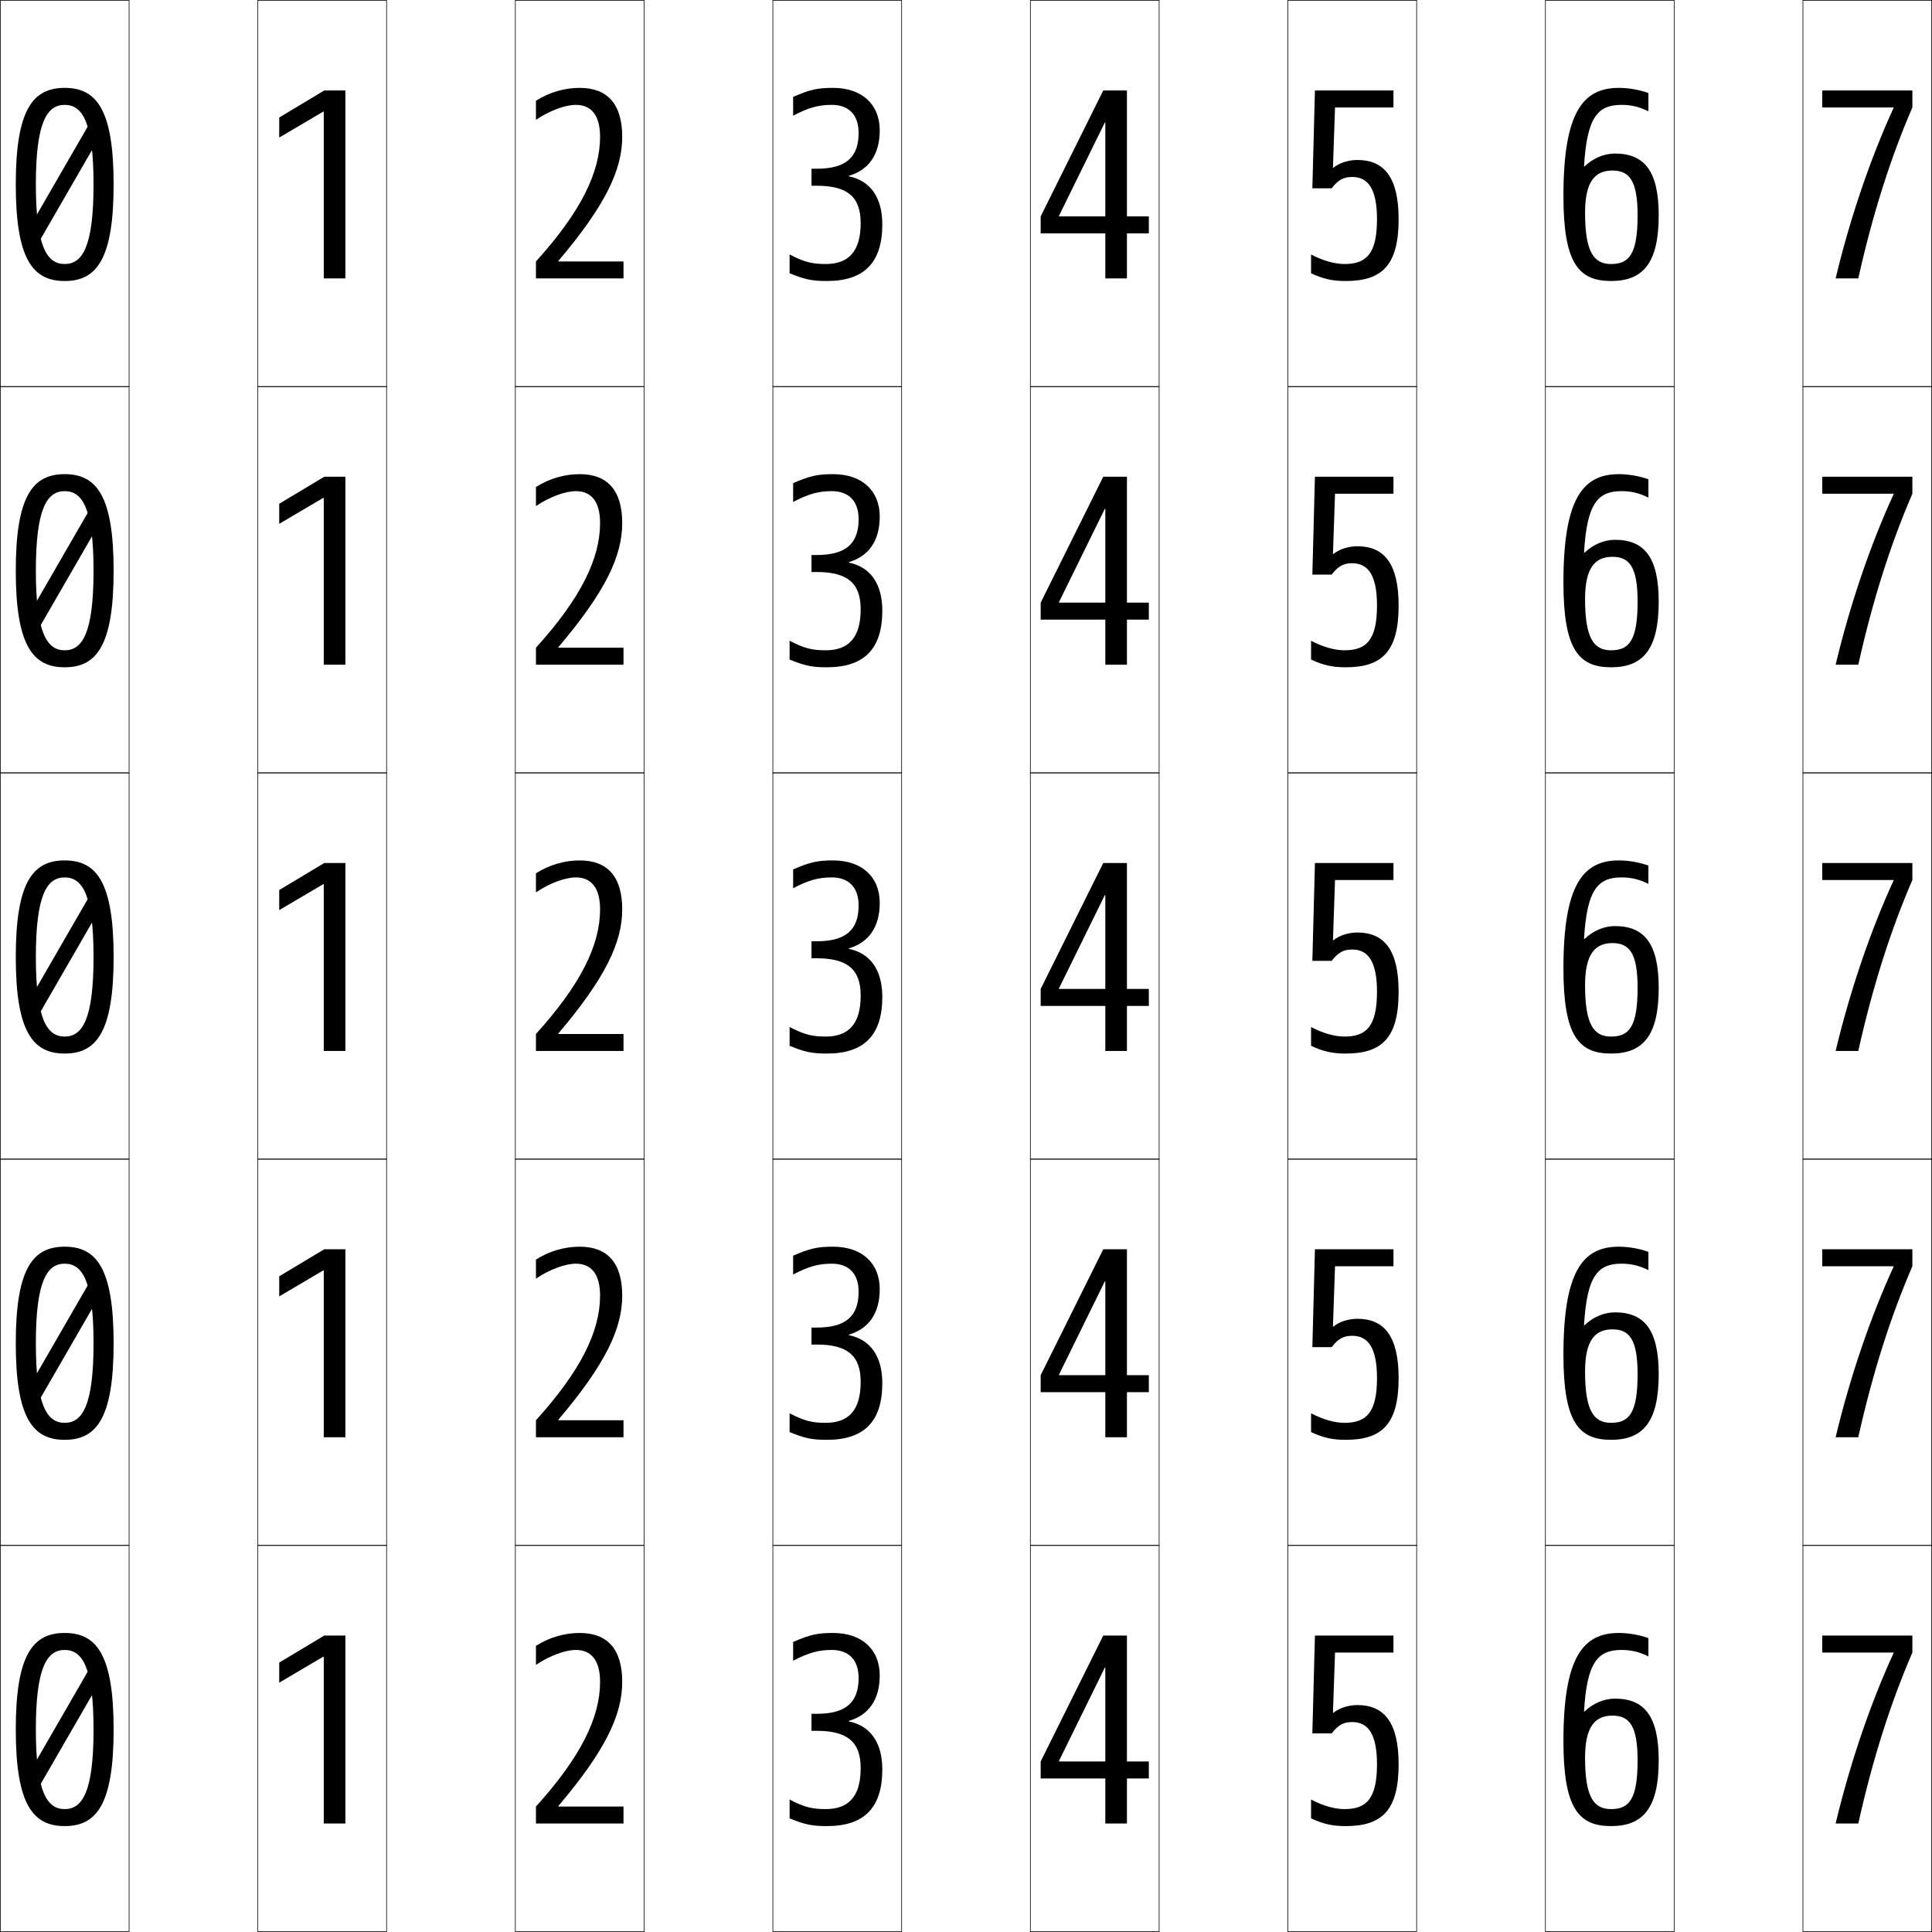
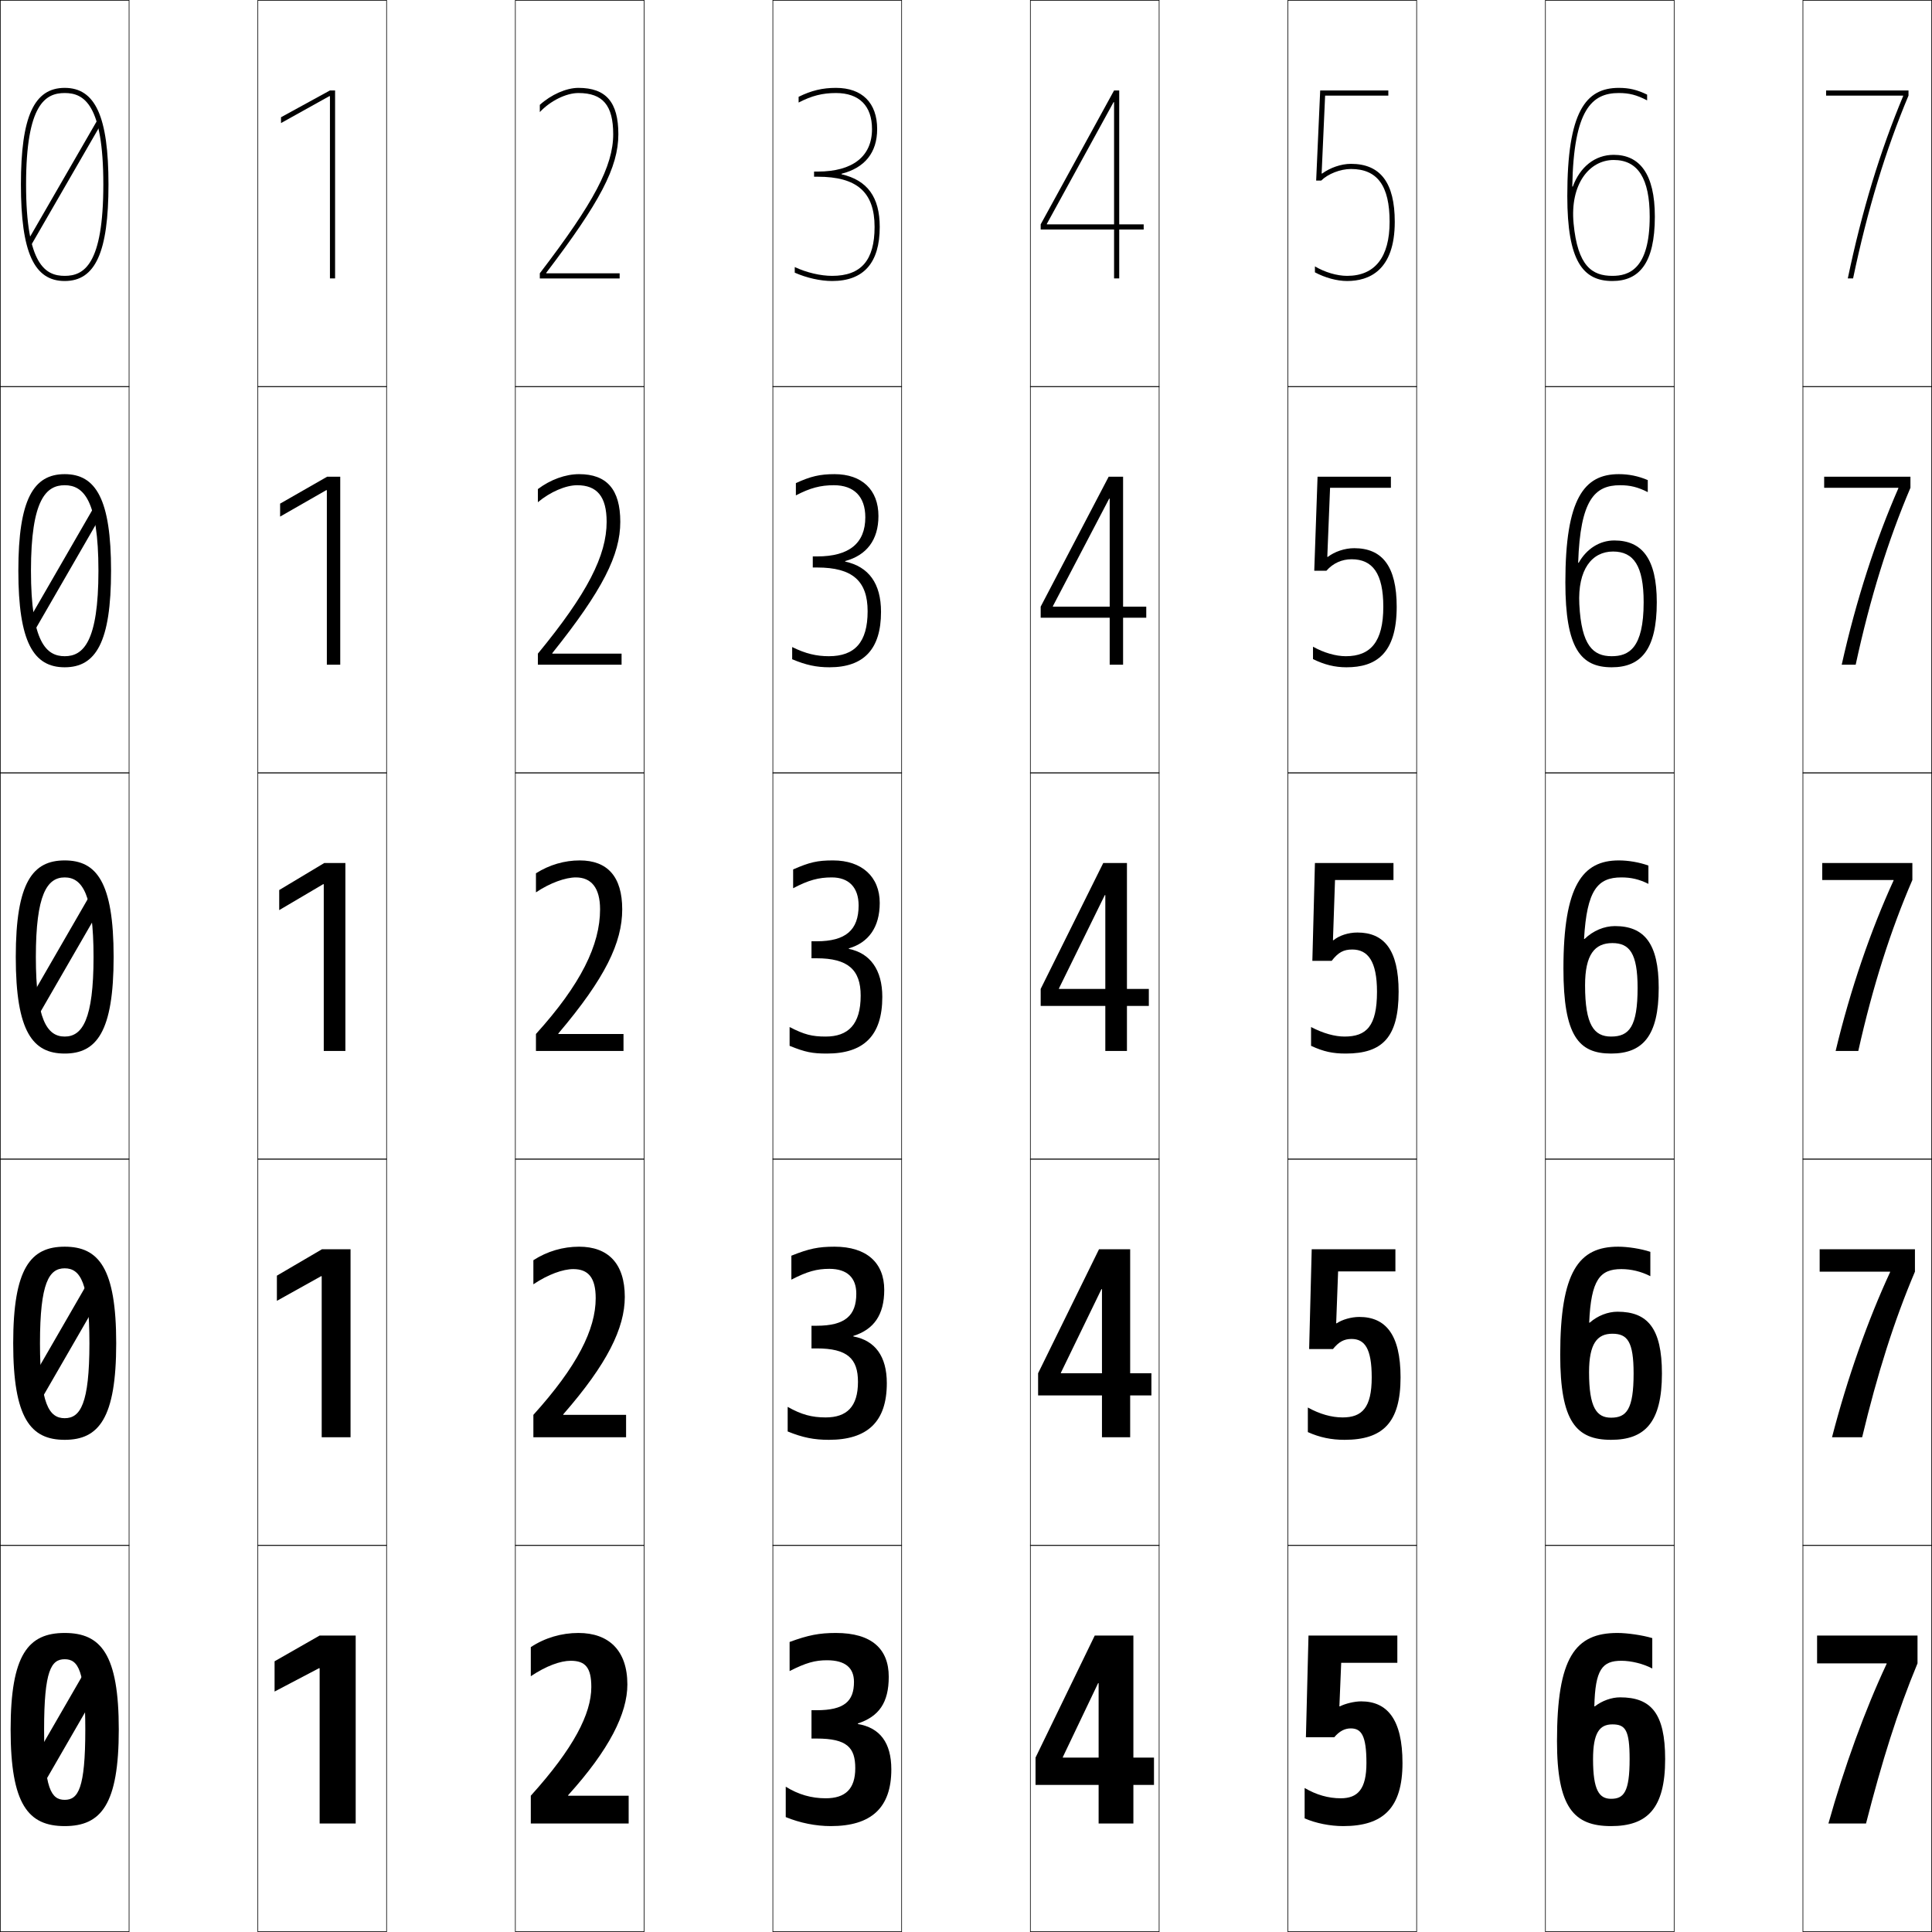
<svg xmlns="http://www.w3.org/2000/svg" width="750.25" height="750.25" viewBox="0 0 750.25 750.25" overflow="visible" enable-background="new 0 0 750.25 750.25" xml:space="preserve">
  <g id="レイヤー1">
    <g>
      <rect x="0.125" y="0.125" fill="none" stroke="#000000" stroke-width="0.25" width="50" height="150" />
      <rect x="100.125" y="0.125" fill="none" stroke="#000000" stroke-width="0.25" width="50" height="150" />
      <rect x="200.125" y="0.125" fill="none" stroke="#000000" stroke-width="0.25" width="50" height="150" />
      <rect x="300.125" y="0.125" fill="none" stroke="#000000" stroke-width="0.25" width="50" height="150" />
      <rect x="400.125" y="0.125" fill="none" stroke="#000000" stroke-width="0.25" width="50" height="150" />
      <rect x="500.125" y="0.125" fill="none" stroke="#000000" stroke-width="0.25" width="50" height="150" />
      <rect x="600.125" y="0.125" fill="none" stroke="#000000" stroke-width="0.25" width="50" height="150" />
      <rect x="0.125" y="150.125" fill="none" stroke="#000000" stroke-width="0.25" width="50" height="150" />
      <rect x="100.125" y="150.125" fill="none" stroke="#000000" stroke-width="0.25" width="50" height="150" />
      <rect x="200.125" y="150.125" fill="none" stroke="#000000" stroke-width="0.25" width="50" height="150" />
      <rect x="300.125" y="150.125" fill="none" stroke="#000000" stroke-width="0.25" width="50" height="150" />
      <rect x="400.125" y="150.125" fill="none" stroke="#000000" stroke-width="0.25" width="50" height="150" />
      <rect x="500.125" y="150.125" fill="none" stroke="#000000" stroke-width="0.25" width="50" height="150" />
      <rect x="600.125" y="150.125" fill="none" stroke="#000000" stroke-width="0.25" width="50" height="150" />
      <rect x="0.125" y="300.125" fill="none" stroke="#000000" stroke-width="0.25" width="50" height="150" />
      <rect x="100.125" y="300.125" fill="none" stroke="#000000" stroke-width="0.25" width="50" height="150" />
      <rect x="200.125" y="300.125" fill="none" stroke="#000000" stroke-width="0.25" width="50" height="150" />
      <rect x="300.125" y="300.125" fill="none" stroke="#000000" stroke-width="0.25" width="50" height="150" />
      <rect x="400.125" y="300.125" fill="none" stroke="#000000" stroke-width="0.25" width="50" height="150" />
      <rect x="500.125" y="300.125" fill="none" stroke="#000000" stroke-width="0.25" width="50" height="150" />
      <rect x="600.125" y="300.125" fill="none" stroke="#000000" stroke-width="0.25" width="50" height="150" />
      <rect x="0.125" y="450.125" fill="none" stroke="#000000" stroke-width="0.25" width="50" height="150" />
      <rect x="100.125" y="450.125" fill="none" stroke="#000000" stroke-width="0.25" width="50" height="150" />
      <rect x="200.125" y="450.125" fill="none" stroke="#000000" stroke-width="0.25" width="50" height="150" />
      <rect x="300.125" y="450.125" fill="none" stroke="#000000" stroke-width="0.25" width="50" height="150" />
      <rect x="400.125" y="450.125" fill="none" stroke="#000000" stroke-width="0.25" width="50" height="150" />
      <rect x="500.125" y="450.125" fill="none" stroke="#000000" stroke-width="0.25" width="50" height="150" />
      <rect x="600.125" y="450.125" fill="none" stroke="#000000" stroke-width="0.25" width="50" height="150" />
      <rect x="0.125" y="600.125" fill="none" stroke="#000000" stroke-width="0.25" width="50" height="150" />
      <rect x="100.125" y="600.125" fill="none" stroke="#000000" stroke-width="0.25" width="50" height="150" />
      <rect x="200.125" y="600.125" fill="none" stroke="#000000" stroke-width="0.25" width="50" height="150" />
      <rect x="300.125" y="600.125" fill="none" stroke="#000000" stroke-width="0.25" width="50" height="150" />
      <rect x="400.125" y="600.125" fill="none" stroke="#000000" stroke-width="0.25" width="50" height="150" />
      <rect x="500.125" y="600.125" fill="none" stroke="#000000" stroke-width="0.25" width="50" height="150" />
      <rect x="600.125" y="600.125" fill="none" stroke="#000000" stroke-width="0.25" width="50" height="150" />
      <rect x="700.125" y="0.125" fill="none" stroke="#000000" stroke-width="0.25" width="50" height="150" />
      <rect x="700.125" y="150.125" fill="none" stroke="#000000" stroke-width="0.25" width="50" height="150" />
      <rect x="700.125" y="300.125" fill="none" stroke="#000000" stroke-width="0.25" width="50" height="150" />
      <rect x="700.125" y="450.125" fill="none" stroke="#000000" stroke-width="0.25" width="50" height="150" />
      <rect x="700.125" y="600.125" fill="none" stroke="#000000" stroke-width="0.25" width="50" height="150" />
    </g>
-     <path d="M25.125,34.125c12.297,0,19,8.29,19,37.5s-6.703,37.5-19,37.5v-6.6     c6.879,0,11.2-6.711,11.2-30.9S32.004,40.725,25.125,40.725     S13.925,47.436,13.925,71.625S18.246,102.525,25.125,102.525V109.125c-12.297,0-19-8.29-19-37.5     S12.828,34.125,25.125,34.125z" />
    <g>
-       <rect x="21.875" y="43.557" transform="matrix(-0.8660311 -0.4999901 0.4999901 -0.8660311 10.88954 145.0325)" width="6" height="55" />
+       <path d="M25.125,109.125c11.916,0,17-11.215,17-37.5s-5.084-37.5-17-37.5s-17,11.215-17,37.5      S13.209,109.125,25.125,109.125v-2c-7.417,0-15-4.218-15-35.5s7.583-35.5,15-35.5s15,4.218,15,35.5      s-7.583,35.5-15,35.5V109.125z" />
+       <path d="M25.125,184.125c12.106,0,18,9.752,18,37.5s-5.894,37.5-18,37.5v-4.3      c7.148,0,13.1-5.464,13.1-33.2S32.273,188.425,25.125,188.425      S12.025,193.889,12.025,221.625S17.977,254.825,25.125,254.825V259.125      c-12.106,0-18-9.752-18-37.5S13.019,184.125,25.125,184.125z" />
+       <path d="M25.125,334.125c12.297,0,19,8.29,19,37.5s-6.703,37.5-19,37.5v-6.6      c6.879,0,11.2-6.711,11.2-30.9S32.004,340.725,25.125,340.725      S13.925,347.436,13.925,371.625S18.246,402.525,25.125,402.525V409.125      c-12.297,0-19-8.29-19-37.5S12.828,334.125,25.125,334.125z" />
+       <path d="M25.125,484.125c13.215,0,20,8.326,20,37.5s-6.785,37.5-20,37.5v-8.4      c6.051,0,9.6-5.518,9.6-29.1S31.176,492.525,25.125,492.525      s-9.6,5.518-9.6,29.1s3.549,29.1,9.6,29.1V559.125      c-13.215,0-20-8.326-20-37.5S11.91,484.125,25.125,484.125z" />
+       <path d="M25.125,634.125c14.134,0,21,8.363,21,37.5s-6.866,37.5-21,37.5v-10.2      c5.224,0,8-4.325,8-27.3s-2.776-27.3-8-27.3s-8,4.325-8,27.3      s2.776,27.3,8,27.3V709.125c-14.134,0-21-8.363-21-37.5S10.991,634.125,25.125,634.125z" />
    </g>
-     <polygon points="125.725,108.125 134.125,108.125 134.125,35.125 125.925,35.125 108.425,45.625      108.425,53.425 125.551,43.324 125.725,43.425 " />
-     <path d="M517.625,65.125l0.801-23.4H541.125V35.125h-30.5l-1,38h7.5     c2.562-3.285,4.574-4.4,8-4.4c6.077,0,9.6,4.556,9.6,16.4     c0,13.416-4.136,17.4-12.6,17.4c-3.698,0-8.2-1.183-13-3.7V106.125     c4.919,2.271,8.397,3,13.5,3c14.203,0,20.5-6.296,20.5-24c0-16.428-5.756-23-16-23     c-3.592,0-7.123,1.191-9.3,3H517.625z" />
-     <path d="M628.625,34.125c-14.042,0.001-21.5,9.676-21.5,42c0,26.062,5.881,33,18.5,33v-6.6     c-6.608,0-10.1-4.471-10.1-19.9c0-11.93,3.732-16.4,10.6-16.4     c6.636,0,9.8,3.914,9.8,17.4c0,15.117-3.29,18.9-10.3,18.9V109.125     c12.191,0,18.5-6.675,18.5-25.5c0-17.362-5.684-24-17-24c-4.149,0-8.424,1.759-11.8,5H615.125     c1.097-18.999,5.276-23.9,14.5-23.9c3.812,0,6.875,0.718,10.5,2.5V36.125     C636.604,34.847,632.336,34.124,628.625,34.125z" />
-     <path d="M735.325,41.925c-8.748,19.072-16.754,42.173-22.5,66.2H721.625     c5.634-25.215,12.6-46.955,21-66.4V35.125h-35v6.6h27.7V41.925z" />
-     <path d="M323.499,34.125c-6.05,0-9.06,0.682-15.5,3.5v7.3     c5.965-3.139,9.883-4.2,15-4.2c6.65,0,10.426,3.9,10.426,10.9     c0,9.554-5.03,13.9-16.3,13.9h-2V72.125h2c12.157,0,17.1,4.46,17.1,14.5     c0,11.211-4.851,15.9-13.6,15.9c-5.229,0-8.27-0.734-14-3.7V106.125     c6.127,2.483,8.838,3,14.5,3c14.211,0,21.5-6.881,21.5-22c0-10.541-4.729-16.982-13-18.65     v-0.2c7.593-2.208,12-8.137,12-17.65C341.625,40.486,334.676,34.125,323.499,34.125z" />
-     <polygon points="446.125,84.025 446.125,90.625 404.125,90.625 404.125,84.025 428.425,35.125 437.625,35.125      437.625,108.125 429.225,108.125 429.225,47.602 429.024,47.602 411.225,83.824      411.225,84.025 " />
-     <path d="M25.125,184.125c12.297,0,19,8.29,19,37.5s-6.703,37.5-19,37.5v-6.6     c6.879,0,11.2-6.711,11.2-30.9S32.004,190.725,25.125,190.725     S13.925,197.436,13.925,221.625S18.246,252.525,25.125,252.525V259.125     c-12.297,0-19-8.29-19-37.5S12.828,184.125,25.125,184.125z" />
    <g>
-       <rect x="21.875" y="193.557" transform="matrix(-0.8660311 -0.4999901 0.4999901 -0.8660311 -64.10898 424.9372)" width="6" height="55" />
+       <rect x="23.875" y="43.557" transform="matrix(-0.8660718 -0.4999197 0.4999197 -0.8660718 10.89556 145.0337)" width="2" height="55" />
+       <rect x="22.875" y="193.557" transform="matrix(0.8660718 0.4999197 -0.4999197 0.8660718 113.8424 17.17032)" width="4.001" height="55" />
+       <rect x="21.875" y="343.557" transform="matrix(-0.8660311 -0.4999901 0.4999901 -0.8660311 -139.1075 704.8419)" width="6" height="55" />
+       <rect x="21.375" y="493.558" transform="matrix(0.8660369 0.4999801 -0.4999801 0.8660369 263.8508 57.36548)" width="7" height="55" />
+       <rect x="20.875" y="643.558" transform="matrix(-0.8660107 -0.5000255 0.5000255 -0.8660107 -289.1289 1264.639)" width="8" height="55" />
    </g>
-     <polygon points="125.725,258.125 134.125,258.125 134.125,185.125 125.925,185.125 108.425,195.625      108.425,203.425 125.551,193.324 125.725,193.425 " />
-     <path d="M517.625,215.125l0.801-23.4H541.125V185.125h-30.5l-1,38h7.5     c2.562-3.285,4.574-4.4,8-4.4c6.077,0,9.6,4.556,9.6,16.4     c0,13.416-4.136,17.4-12.6,17.4c-3.698,0-8.2-1.183-13-3.7V256.125     c4.919,2.271,8.397,3,13.5,3c14.203,0,20.5-6.296,20.5-24c0-16.428-5.756-23-16-23     c-3.592,0-7.123,1.191-9.3,3H517.625z" />
-     <path d="M628.625,184.125c-14.042,0.001-21.5,9.676-21.5,42c0,26.062,5.881,33,18.5,33v-6.6     c-6.608,0-10.1-4.471-10.1-19.9c0-11.93,3.732-16.4,10.6-16.4     c6.636,0,9.8,3.914,9.8,17.4c0,15.117-3.29,18.9-10.3,18.9V259.125     c12.191,0,18.5-6.675,18.5-25.5c0-17.362-5.684-24-17-24c-4.149,0-8.424,1.759-11.8,5H615.125     c1.097-18.999,5.276-23.9,14.5-23.9c3.812,0,6.875,0.718,10.5,2.5V186.125     C636.604,184.847,632.336,184.124,628.625,184.125z" />
-     <path d="M735.325,191.925c-8.748,19.072-16.754,42.173-22.5,66.2H721.625     c5.634-25.215,12.6-46.955,21-66.4V185.125h-35v6.6h27.7V191.925z" />
-     <path d="M323.499,184.125c-6.05,0-9.06,0.682-15.5,3.5v7.3     c5.965-3.139,9.883-4.2,15-4.2c6.65,0,10.426,3.9,10.426,10.9     c0,9.554-5.03,13.9-16.3,13.9h-2V222.125h2c12.157,0,17.1,4.46,17.1,14.5     c0,11.211-4.851,15.9-13.6,15.9c-5.229,0-8.27-0.734-14-3.7V256.125     c6.127,2.483,8.838,3,14.5,3c14.211,0,21.5-6.881,21.5-22c0-10.541-4.729-16.982-13-18.65     v-0.2c7.593-2.208,12-8.137,12-17.65C341.625,190.486,334.676,184.125,323.499,184.125z" />
-     <polygon points="446.125,234.025 446.125,240.625 404.125,240.625 404.125,234.025 428.425,185.125 437.625,185.125      437.625,258.125 429.225,258.125 429.225,197.602 429.024,197.602 411.225,233.824      411.225,234.025 " />
-     <path d="M25.125,334.125c12.297,0,19,8.29,19,37.5s-6.703,37.5-19,37.5v-6.6     c6.879,0,11.2-6.711,11.2-30.9S32.004,340.725,25.125,340.725     S13.925,347.436,13.925,371.625S18.246,402.525,25.125,402.525V409.125     c-12.297,0-19-8.29-19-37.5S12.828,334.125,25.125,334.125z" />
    <g>
-       <rect x="21.875" y="343.557" transform="matrix(-0.8660311 -0.4999901 0.4999901 -0.8660311 -139.1075 704.8419)" width="6" height="55" />
+       <polygon points="128.125,35.125 109.125,45.53 109.125,47.791 127.951,37.305 128.125,37.405       128.125,108.125 130.125,108.125 130.125,35.125 " />
+       <polygon points="126.925,258.125 132.125,258.125 132.125,185.125 127.025,185.125 108.775,195.577       108.775,200.608 126.751,190.314 126.925,190.415 " />
+       <polygon points="125.725,408.125 134.125,408.125 134.125,335.125 125.925,335.125 108.425,345.625       108.425,353.425 125.551,343.324 125.725,343.425 " />
+       <polygon points="124.925,558.125 136.125,558.125 136.125,485.125 125.025,485.125 107.525,495.375       107.525,505.15 124.751,495.55 124.925,495.65 " />
+       <polygon points="124.125,647.875 124.125,708.125 138.125,708.125 138.125,635.125 124.125,635.125 106.625,645.125       106.625,656.875 123.951,647.775 " />
    </g>
-     <polygon points="125.725,408.125 134.125,408.125 134.125,335.125 125.925,335.125 108.425,345.625      108.425,353.425 125.551,343.324 125.725,343.425 " />
-     <path d="M517.625,365.125l0.801-23.4H541.125V335.125h-30.5l-1,38h7.5     c2.562-3.285,4.574-4.4,8-4.4c6.077,0,9.6,4.556,9.6,16.4     c0,13.416-4.136,17.4-12.6,17.4c-3.698,0-8.2-1.183-13-3.7V406.125     c4.919,2.271,8.397,3,13.5,3c14.203,0,20.5-6.296,20.5-24c0-16.428-5.756-23-16-23     c-3.592,0-7.123,1.191-9.3,3H517.625z" />
-     <path d="M628.625,334.125c-14.042,0.001-21.5,9.676-21.5,42c0,26.062,5.881,33,18.5,33v-6.6     c-6.608,0-10.1-4.471-10.1-19.9c0-11.93,3.732-16.4,10.6-16.4     c6.636,0,9.8,3.914,9.8,17.4c0,15.117-3.29,18.9-10.3,18.9V409.125     c12.191,0,18.5-6.675,18.5-25.5c0-17.362-5.684-24-17-24c-4.149,0-8.424,1.759-11.8,5H615.125     c1.097-18.999,5.276-23.9,14.5-23.9c3.812,0,6.875,0.718,10.5,2.5V336.125     C636.604,334.847,632.336,334.124,628.625,334.125z" />
-     <path d="M735.325,341.925c-8.748,19.072-16.754,42.173-22.5,66.2H721.625     c5.634-25.215,12.6-46.955,21-66.4V335.125h-35v6.6h27.7V341.925z" />
-     <path d="M323.499,334.125c-6.05,0-9.06,0.682-15.5,3.5v7.3     c5.965-3.139,9.883-4.2,15-4.2c6.65,0,10.426,3.9,10.426,10.9     c0,9.554-5.03,13.9-16.3,13.9h-2V372.125h2c12.157,0,17.1,4.461,17.1,14.5     c0,11.211-4.851,15.9-13.6,15.9c-5.229,0-8.27-0.734-14-3.7V406.125     c6.127,2.483,8.838,3,14.5,3c14.211,0,21.5-6.881,21.5-22c0-10.541-4.729-16.982-13-18.65     v-0.2c7.593-2.208,12-8.137,12-17.65C341.625,340.486,334.676,334.125,323.499,334.125z" />
-     <polygon points="446.125,384.025 446.125,390.625 404.125,390.625 404.125,384.025 428.425,335.125 437.625,335.125      437.625,408.125 429.225,408.125 429.225,347.602 429.024,347.602 411.225,383.824      411.225,384.025 " />
-     <path d="M25.125,484.125c12.297,0,19,8.29,19,37.5s-6.703,37.5-19,37.5v-6.6     c6.879,0,11.2-6.711,11.2-30.9S32.004,490.725,25.125,490.725     S13.925,497.436,13.925,521.625S18.246,552.525,25.125,552.525V559.125     c-12.297,0-19-8.29-19-37.5S12.828,484.125,25.125,484.125z" />
    <g>
-       <rect x="21.875" y="493.558" transform="matrix(-0.8660311 -0.4999901 0.4999901 -0.8660311 -214.1062 984.7469)" width="6" height="55" />
+       <path d="M240.125,52.125c0-12.449-4.78-18-15.5-18c-4.747,0-10.626,2.637-15,6.594v2.807      c4.098-4.37,10.211-7.4,15-7.4c9.462,0,13.5,4.785,13.5,16      c0,12.341-7.47,26.508-28.5,54v2h31v-2h-28.497v-0.2      C233,78.513,240.125,64.937,240.125,52.125z" />
+       <path d="M224.875,184.125c-5.307,0-11.176,2.151-16,5.797v5.104      c4.808-4.039,10.859-6.601,15.25-6.601c7.698,0,11.45,4.379,11.45,14.2      c0,13.062-7.445,27.796-26.7,51.2V258.125h32.5v-4.3h-26.898v-0.201      C234.028,229.171,240.875,215.466,240.875,202.625C240.875,190.044,235.617,184.125,224.875,184.125z" />
+       <path d="M216.825,401.324C235.056,379.829,241.625,365.995,241.625,353.125      c0-12.713-5.736-19-16.5-19c-5.867,0-11.725,1.665-17,5v7.4      c5.518-3.708,11.507-5.8,15.5-5.8c5.935,0,9.4,3.972,9.4,12.4      c0,13.782-7.42,29.084-24.9,48.4V408.125h34v-6.6h-25.3V401.324z" />
+       <path d="M224.875,484.125c-6.212,0-12.366,1.77-17.75,5.25v9.35      c5.735-3.85,11.505-5.899,15.5-5.899c5.815,0,8.7,3.313,8.7,11.3      c0,12.076-7.144,26.436-24.2,45.301V558.125h36v-8.699h-24.4v-0.201      C235.848,529.623,242.625,515.672,242.625,503.625C242.625,490.662,236.152,484.125,224.875,484.125z" />
+       <path d="M220.625,697.125c16.015-17.709,23-31.776,23-43c0-13.212-7.21-20-19-20      c-6.558,0-13.008,1.874-18.5,5.5v11.3c5.953-3.991,11.504-6,15.5-6      c5.695,0,8,2.655,8,10.2c0,10.371-6.868,23.786-23.5,42.2V708.125h38v-10.8h-23.5      V697.125z" />
    </g>
-     <polygon points="125.725,558.125 134.125,558.125 134.125,485.125 125.925,485.125 108.425,495.625      108.425,503.425 125.551,493.324 125.725,493.425 " />
-     <path d="M517.625,515.125l0.801-23.4H541.125V485.125h-30.5l-1,38h7.5     c2.562-3.285,4.574-4.4,8-4.4c6.077,0,9.6,4.557,9.6,16.4     c0,13.416-4.136,17.4-12.6,17.4c-3.698,0-8.2-1.183-13-3.7V556.125     c4.919,2.271,8.397,3,13.5,3c14.203,0,20.5-6.296,20.5-24c0-16.428-5.756-23-16-23     c-3.592,0-7.123,1.191-9.3,3H517.625z" />
-     <path d="M628.625,484.125c-14.042,0.001-21.5,9.676-21.5,42c0,26.062,5.881,33,18.5,33v-6.6     c-6.608,0-10.1-4.471-10.1-19.9c0-11.93,3.732-16.4,10.6-16.4     c6.636,0,9.8,3.914,9.8,17.4c0,15.117-3.29,18.9-10.3,18.9V559.125     c12.191,0,18.5-6.675,18.5-25.5c0-17.361-5.684-24-17-24c-4.149,0-8.424,1.759-11.8,5H615.125     c1.097-18.999,5.276-23.9,14.5-23.9c3.812,0,6.875,0.719,10.5,2.5V486.125     C636.604,484.848,632.336,484.124,628.625,484.125z" />
-     <path d="M735.325,491.926c-8.748,19.072-16.754,42.173-22.5,66.199H721.625     c5.634-25.215,12.6-46.955,21-66.4V485.125h-35v6.6h27.7V491.926z" />
-     <path d="M323.499,484.125c-6.05,0-9.06,0.682-15.5,3.5v7.3     c5.965-3.139,9.883-4.2,15-4.2c6.65,0,10.426,3.9,10.426,10.9     c0,9.554-5.03,13.9-16.3,13.9h-2V522.125h2c12.157,0,17.1,4.461,17.1,14.5     c0,11.211-4.851,15.9-13.6,15.9c-5.229,0-8.27-0.734-14-3.7V556.125     c6.127,2.483,8.838,3,14.5,3c14.211,0,21.5-6.881,21.5-22c0-10.541-4.729-16.982-13-18.65     v-0.199c7.593-2.209,12-8.138,12-17.65C341.625,490.486,334.676,484.125,323.499,484.125z" />
-     <polygon points="446.125,534.025 446.125,540.625 404.125,540.625 404.125,534.025 428.425,485.125 437.625,485.125      437.625,558.125 429.225,558.125 429.225,497.602 429.024,497.602 411.225,533.824      411.225,534.025 " />
-     <path d="M25.125,634.125c12.297,0,19,8.29,19,37.5s-6.703,37.5-19,37.5v-6.6     c6.879,0,11.2-6.711,11.2-30.9S32.004,640.725,25.125,640.725     S13.925,647.436,13.925,671.625S18.246,702.525,25.125,702.525V709.125     c-12.297,0-19-8.29-19-37.5S12.828,634.125,25.125,634.125z" />
    <g>
-       <rect x="21.875" y="643.558" transform="matrix(-0.8660311 -0.4999901 0.4999901 -0.8660311 -289.1047 1264.652)" width="6" height="55" />
+       <path d="M513.227,67.39L514.581,37.125H539.125v-2h-26.456l-1.567,35h1.956      c2.642-2.616,7.441-4.5,11.567-4.5c10.233,0,15,6.514,15,20.5c0,13.738-5.706,21-16.5,21      c-4.008,0-8.721-1.435-12.5-3.682v2.313c3.893,2.081,8.521,3.369,12.5,3.369      c8.439,0,18.5-3.99,18.5-23c0-15.14-5.561-22.5-17-22.5      c-3.882,0-8.106,1.521-11.198,3.765H513.227z" />
+       <path d="M540.125,189.425V185.125h-28.479l-1.283,36.5h4.729      c2.602-2.951,6.008-4.45,9.783-4.45c8.155,0,12.3,5.535,12.3,18.45      c0,13.577-4.921,19.2-14.55,19.2c-3.854,0-8.461-1.309-12.75-3.691v4.807      c4.406,2.177,8.459,3.185,13,3.185c11.321,0,19.5-5.143,19.5-23.5      c0-15.784-5.658-22.75-16.5-22.75c-3.736,0-7.615,1.355-10.249,3.383h-0.2      l1.078-26.833H540.125z" />
+       <path d="M517.625,365.125l0.801-23.4H541.125V335.125h-30.5l-1,38h7.5      c2.562-3.285,4.574-4.4,8-4.4c6.077,0,9.6,4.556,9.6,16.4      c0,13.416-4.136,17.4-12.6,17.4c-3.698,0-8.2-1.183-13-3.7V406.125      c4.919,2.271,8.397,3,13.5,3c14.203,0,20.5-6.296,20.5-24c0-16.428-5.756-23-16-23      c-3.592,0-7.123,1.191-9.3,3H517.625z" />
+       <path d="M541.875,493.725V485.125h-32.5l-1,38.75h9.25c2.27-2.806,4.307-3.92,7.212-3.92      c5.111,0,7.838,3.707,7.838,14.92c0,11.788-3.747,15.551-11.3,15.551      c-4.256,0-8.842-1.268-13.5-3.851V556.125c4.631,2.084,9.145,3,14.25,3      c14.859,0,21.75-6.678,21.75-24.25c0-16.72-5.854-23.47-16.038-23.47      c-3.071,0-6.632,1.027-8.762,2.47H518.875l0.75-20.15H541.875z" />
+       <path d="M520.325,662.626L520.125,662.625l0.7-16.9H542.625V635.125h-34.5l-1,39.5h11      c1.977-2.326,4.039-3.439,6.424-3.439c4.146,0,6.076,2.857,6.076,13.439      c0,10.16-3.359,13.7-10,13.7c-4.812,0-9.484-1.351-14-4V706.125c4.344,1.896,9.891,3,15,3      c15.516,0,23-7.059,23-24.5c0-17.012-5.951-23.939-16.076-23.939      C525.998,660.686,522.409,661.549,520.325,662.626z" />
    </g>
-     <polygon points="125.725,708.125 134.125,708.125 134.125,635.125 125.925,635.125 108.425,645.625      108.425,653.425 125.551,643.324 125.725,643.425 " />
-     <path d="M517.625,665.125l0.801-23.4H541.125V635.125h-30.5l-1,38h7.5     c2.562-3.285,4.574-4.4,8-4.4c6.077,0,9.6,4.557,9.6,16.4     c0,13.416-4.136,17.4-12.6,17.4c-3.698,0-8.2-1.183-13-3.7V706.125     c4.919,2.271,8.397,3,13.5,3c14.203,0,20.5-6.296,20.5-24c0-16.428-5.756-23-16-23     c-3.592,0-7.123,1.191-9.3,3H517.625z" />
-     <path d="M628.625,634.125c-14.042,0.001-21.5,9.676-21.5,42c0,26.062,5.881,33,18.5,33v-6.6     c-6.608,0-10.1-4.471-10.1-19.9c0-11.93,3.732-16.4,10.6-16.4     c6.636,0,9.8,3.914,9.8,17.4c0,15.117-3.29,18.9-10.3,18.9V709.125     c12.191,0,18.5-6.675,18.5-25.5c0-17.361-5.684-24-17-24c-4.149,0-8.424,1.759-11.8,5H615.125     c1.097-18.999,5.276-23.9,14.5-23.9c3.812,0,6.875,0.719,10.5,2.5V636.125     C636.604,634.848,632.336,634.124,628.625,634.125z" />
-     <path d="M735.325,641.926c-8.748,19.072-16.754,42.173-22.5,66.199H721.625     c5.634-25.215,12.6-46.955,21-66.4V635.125h-35v6.6h27.7V641.926z" />
-     <path d="M323.499,634.125c-6.05,0-9.06,0.682-15.5,3.5v7.3     c5.965-3.139,9.883-4.2,15-4.2c6.65,0,10.426,3.9,10.426,10.9     c0,9.554-5.03,13.9-16.3,13.9h-2V672.125h2c12.157,0,17.1,4.461,17.1,14.5     c0,11.211-4.851,15.9-13.6,15.9c-5.229,0-8.27-0.734-14-3.7V706.125     c6.127,2.483,8.838,3,14.5,3c14.211,0,21.5-6.881,21.5-22c0-10.541-4.729-16.982-13-18.65     v-0.199c7.593-2.209,12-8.138,12-17.65C341.625,640.486,334.676,634.125,323.499,634.125z" />
-     <polygon points="446.125,684.025 446.125,690.625 404.125,690.625 404.125,684.025 428.425,635.125 437.625,635.125      437.625,708.125 429.225,708.125 429.225,647.602 429.024,647.602 411.225,683.824      411.225,684.025 " />
-     <path d="M216.825,101.324C235.056,79.829,241.625,65.995,241.625,53.125c0-12.713-5.736-19-16.5-19     c-5.867,0-11.725,1.665-17,5v7.4c5.518-3.708,11.507-5.8,15.5-5.8     c5.935,0,9.4,3.972,9.4,12.4c0,13.782-7.42,29.083-24.9,48.4V108.125h34     v-6.6h-25.3V101.324z" />
-     <path d="M216.825,251.324C235.056,229.829,241.625,215.995,241.625,203.125     c0-12.713-5.736-19-16.5-19c-5.867,0-11.725,1.665-17,5v7.4     c5.518-3.708,11.507-5.8,15.5-5.8c5.935,0,9.4,3.972,9.4,12.4     c0,13.782-7.42,29.083-24.9,48.4V258.125h34v-6.6h-25.3V251.324z" />
-     <path d="M216.825,401.324C235.056,379.829,241.625,365.995,241.625,353.125     c0-12.713-5.736-19-16.5-19c-5.867,0-11.725,1.665-17,5v7.4     c5.518-3.708,11.507-5.8,15.5-5.8c5.935,0,9.4,3.972,9.4,12.4     c0,13.782-7.42,29.084-24.9,48.4V408.125h34v-6.6h-25.3V401.324z" />
-     <path d="M216.825,551.324C235.056,529.829,241.625,515.995,241.625,503.125     c0-12.713-5.736-19-16.5-19c-5.867,0-11.725,1.665-17,5v7.4     c5.518-3.709,11.507-5.801,15.5-5.801c5.935,0,9.4,3.973,9.4,12.4     c0,13.781-7.42,29.084-24.9,48.4V558.125h34v-6.6h-25.3V551.324z" />
-     <path d="M216.825,701.324C235.056,679.829,241.625,665.995,241.625,653.125     c0-12.713-5.736-19-16.5-19c-5.867,0-11.725,1.665-17,5v7.4     c5.518-3.709,11.507-5.801,15.5-5.801c5.935,0,9.4,3.973,9.4,12.4     c0,13.781-7.42,29.084-24.9,48.4V708.125h34v-6.6h-25.3V701.324z" />
+     <g>
+       <path d="M626.645,60.125c-7.289,0-13.089,4.714-15.888,12.343l-0.197-0.035      C611.082,42.408,618.232,36.125,628.625,36.125c4.007,0,6.869,0.717,11,2.85v-2.228      c-3.886-1.891-6.967-2.622-11-2.622c-12.93,0-20,9.35-20,42c0,25.24,6.065,33,17.5,33v-2      c-7.85,0-13.486-3.752-15.058-20.375c-1.439-15.229,6.121-24.625,15.577-24.625      c9.407,0,13.98,7.196,13.98,22c0,20.615-8.275,23-14.5,23v2c10.345,0,16.5-6.824,16.5-25      C642.625,67.379,636.626,60.125,626.645,60.125z" />
+       <path d="M629.125,188.425c3.91,0,6.872,0.718,10.75,2.675v-4.664      c-3.703-1.584-7.378-2.312-11.25-2.311c-13.486,0-20.75,9.513-20.75,42      c0,25.651,5.973,33,18,33v-4.3c-7.229,0-11.761-4.113-12.578-20.138      c-0.693-13.581,4.926-20.513,13.088-20.513c8.021,0,11.891,5.555,11.891,19.7      c0,17.866-5.783,20.95-12.4,20.95V259.125c11.268,0,17.5-6.75,17.5-25.25      c0-17.054-5.842-24-16.49-24c-5.719,0-10.756,3.236-13.844,8.671l-0.199-0.017      C613.652,194.017,619.316,188.425,629.125,188.425z" />
+       <path d="M628.625,334.125c-14.042,0.001-21.5,9.676-21.5,42c0,26.062,5.881,33,18.5,33v-6.6      c-6.608,0-10.1-4.471-10.1-19.9c0-11.93,3.732-16.4,10.6-16.4      c6.636,0,9.8,3.914,9.8,17.4c0,15.117-3.29,18.9-10.3,18.9V409.125      c12.191,0,18.5-6.675,18.5-25.5c0-17.362-5.684-24-17-24c-4.149,0-8.424,1.759-11.8,5      H615.125c1.097-18.999,5.276-23.9,14.5-23.9c3.812,0,6.875,0.718,10.5,2.5V336.125      C636.604,334.847,632.336,334.124,628.625,334.125z" />
+       <path d="M629.625,492.825c3.838,0,7.72,0.946,11.25,2.75V486.125c-3.641-1.209-8.754-2-12.5-2      c-15.263,0-22.5,9.587-22.5,42c0,25.948,6.229,33,19.75,33v-8.6      c-5.596,0-8.55-3.861-8.55-17.65c0-11.055,3.12-14.95,9.05-14.95      c5.846,0,8.25,3.033,8.25,15.45c0,13.963-2.771,17.15-8.75,17.15V559.125      c13.074,0,19.75-6.695,19.75-25.75c0-17.6-5.586-24-17.25-24      c-3.728,0-7.695,1.533-10.8,4.25H617.125      C617.836,496.965,621.303,492.825,629.625,492.825z" />
+       <path d="M629.625,644.925c3.862,0,8.564,1.175,12,3V636.125c-3.761-1.14-9.72-2-13.5-2      c-16.483,0-23.5,9.498-23.5,42c0,25.834,6.577,33,21,33v-10.6c-4.584,0-7-3.252-7-15.4      c0-10.181,2.509-13.5,7.5-13.5c5.056,0,6.7,2.152,6.7,13.5      c0,12.808-2.254,15.4-7.2,15.4V709.125c13.958,0,21-6.716,21-26      c0-17.837-5.487-24-17.5-24c-3.306,0-6.966,1.309-9.8,3.5H619.125      C619.45,648.303,622.204,644.925,629.625,644.925z" />
+     </g>
+     <g>
+       <path d="M739.039,37.325c-8.922,21.338-15.953,44.366-21.489,70.8h2.05      c5.607-26.778,12.715-50,21.525-71v-2h-32v2h29.914V37.325z" />
+       <path d="M708.375,185.125v4.3h28.807V189.625c-8.834,20.206-16.354,43.27-21.994,68.5h5.425      c5.62-25.997,12.657-48.478,21.263-68.7V185.125H708.375z" />
+       <path d="M735.325,341.925c-8.748,19.072-16.754,42.173-22.5,66.2H721.625      c5.634-25.215,12.6-46.955,21-66.4V335.125h-35v6.6h27.7V341.925z" />
+       <path d="M706.625,485.125v8.7h27.35v0.2C725.387,512.543,717.375,535.134,711.426,558.125      H723.125c5.91-24.657,12.394-45.189,20.5-64.3V485.125H706.625z" />
+       <path d="M705.625,635.125v10.8h27V646.125c-8.428,17.964-16.445,40.044-22.6,62H724.625      c6.188-24.1,12.188-43.424,20-62.2V635.125H705.625z" />
+     </g>
+     <g>
+       <path d="M326.792,67.675v-0.2C335.773,65.191,340.625,59.302,340.625,50.125      c0-10.168-5.832-16-16-16c-5.256,0-9.533,1.026-14.5,3.469v2.227      c5.12-2.653,9.299-3.695,14.5-3.695c9.027,0,14,4.972,14,14      c0,10.64-7.541,16.5-21.083,16.5H316.125v2h1.417c15.272,0,22.083,6.014,22.083,19.5      c0,12.963-5.243,19-16.5,19c-4.346,0-9.837-1.227-14.5-3.423v2.183      c4.623,2.03,9.97,3.24,14.5,3.24c12.275,0,18.5-7.065,18.5-21      C341.625,76.565,336.849,69.992,326.792,67.675z" />
+       <path d="M324.062,184.125c-5.653,0-9.296,0.854-15,3.484v4.763      c5.542-2.896,9.591-3.948,14.75-3.948c7.839,0,12.213,4.437,12.213,12.45      c0,10.097-6.286,15.2-18.691,15.2H315.625V220.375h1.708      c13.715,0,19.591,5.237,19.591,17c0,12.087-5.047,17.45-15.05,17.45      c-4.788,0-9.053-0.98-14.25-3.562v4.741c5.375,2.257,9.404,3.12,14.5,3.12      c13.243,0,20-6.973,20-21.5c0-11.05-4.753-17.558-13.917-19.55V217.875      c8.287-2.246,12.917-8.155,12.917-17.5C341.125,190.222,334.734,184.125,324.062,184.125z" />
+       <path d="M323.499,334.125c-6.05,0-9.06,0.682-15.5,3.5v7.3      c5.965-3.139,9.883-4.2,15-4.2c6.65,0,10.426,3.9,10.426,10.9      c0,9.554-5.03,13.9-16.3,13.9h-2V372.125h2c12.157,0,17.1,4.461,17.1,14.5      c0,11.211-4.851,15.9-13.6,15.9c-5.229,0-8.27-0.734-14-3.7V406.125      c6.127,2.483,8.838,3,14.5,3c14.211,0,21.5-6.881,21.5-22c0-10.541-4.729-16.982-13-18.65      v-0.2c7.593-2.208,12-8.137,12-17.65C341.625,340.486,334.676,334.125,323.499,334.125z" />
+       <path d="M324.062,484.125c-6.259,0-9.915,0.758-16.75,3.5v9.3      c6.151-3.186,9.892-4.2,14.75-4.2c6.909,0,10.463,3.439,10.463,9.65      c0,8.543-4.405,12.45-15.4,12.45h-2V523.625h2c11.941,0,16.05,3.957,16.05,13      c0,9.657-4.359,13.801-12.55,13.801c-5.363,0-9.43-1.088-14.75-4.101V555.875      c5.845,2.385,10.263,3.25,16,3.25c14.941,0,22.5-6.98,22.5-22      c0-10.484-4.585-16.582-13-18.15v-0.199c7.902-2.471,12-8.105,12-17.9      C343.375,490.404,336.575,484.125,324.062,484.125z" />
+       <path d="M324.625,634.125c-6.468,0-10.77,0.833-18,3.5v11.3      c6.338-3.232,9.901-4.2,14.5-4.2c7.167,0,10.5,2.979,10.5,8.4      c0,7.531-3.779,11-14.5,11h-2v11h2c11.725,0,15,3.453,15,11.5c0,8.104-3.867,11.7-11.5,11.7      c-5.497,0-10.59-1.44-15.5-4.5V705.625c5.562,2.287,11.688,3.5,17.5,3.5      c15.672,0,23.5-7.08,23.5-22c0-10.428-4.441-16.183-13-17.65v-0.199      c8.212-2.732,12-8.073,12-18.15C345.125,640.322,338.474,634.125,324.625,634.125z" />
+     </g>
+     <g>
+       <polygon points="406.525,86.925 432.425,39.675 432.625,39.675 432.625,108.125 434.625,108.125       434.625,35.125 432.625,35.125 404.125,87.125 404.125,89.125 444.125,89.125 444.125,87.125 406.525,87.125 " />
+       <polygon points="445.125,239.875 404.125,239.875 404.125,235.575 430.525,185.125 436.125,185.125 436.125,258.125       430.925,258.125 430.925,193.638 430.725,193.638 408.875,235.375 408.875,235.575       445.125,235.575 " />
+       <polygon points="446.125,384.025 446.125,390.625 404.125,390.625 404.125,384.025 428.425,335.125       437.625,335.125 437.625,408.125 429.225,408.125 429.225,347.602 429.024,347.602       411.225,383.824 411.225,384.025 " />
+       <polygon points="447.125,541.875 403.125,541.875 403.125,533.275 426.775,485.125 438.875,485.125 438.875,558.125       427.925,558.125 427.925,500.613 427.725,500.613 411.975,533.074 411.975,533.275       447.125,533.275 " />
+       <polygon points="426.625,708.125 440.125,708.125 440.125,635.125 425.125,635.125 402.125,682.525 402.125,693.125       448.125,693.125 448.125,682.525 412.725,682.525 412.725,682.324 426.425,653.625 426.625,653.625 " />
+     </g>
  </g>
</svg>
